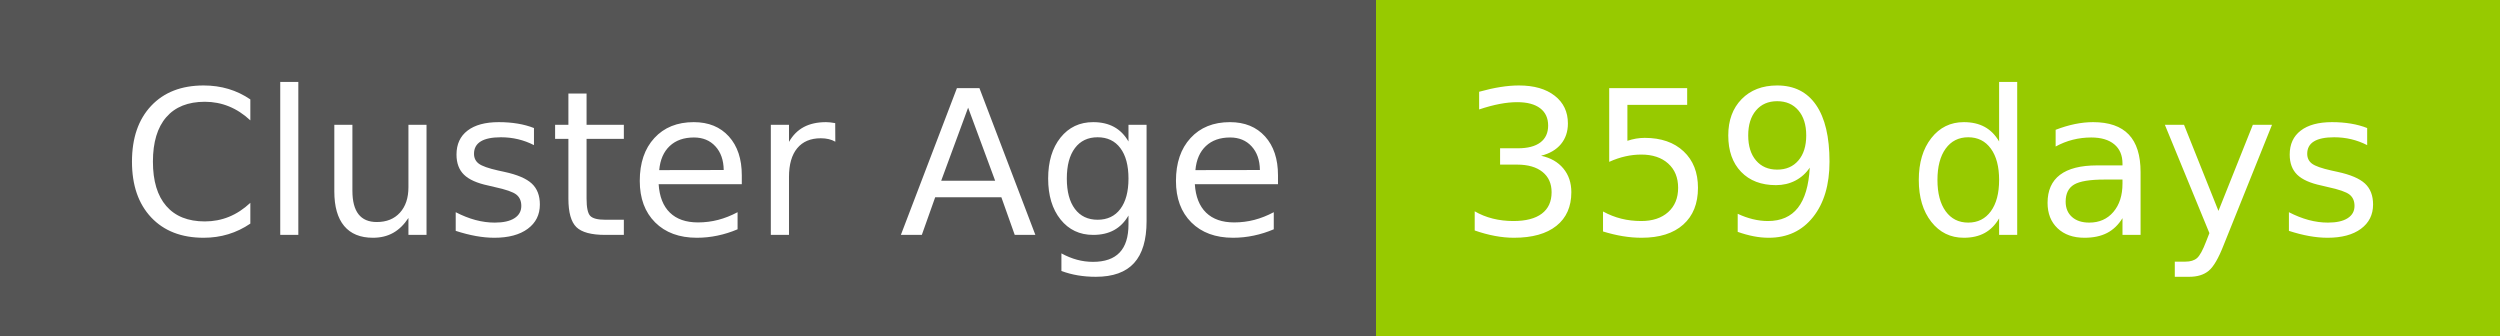
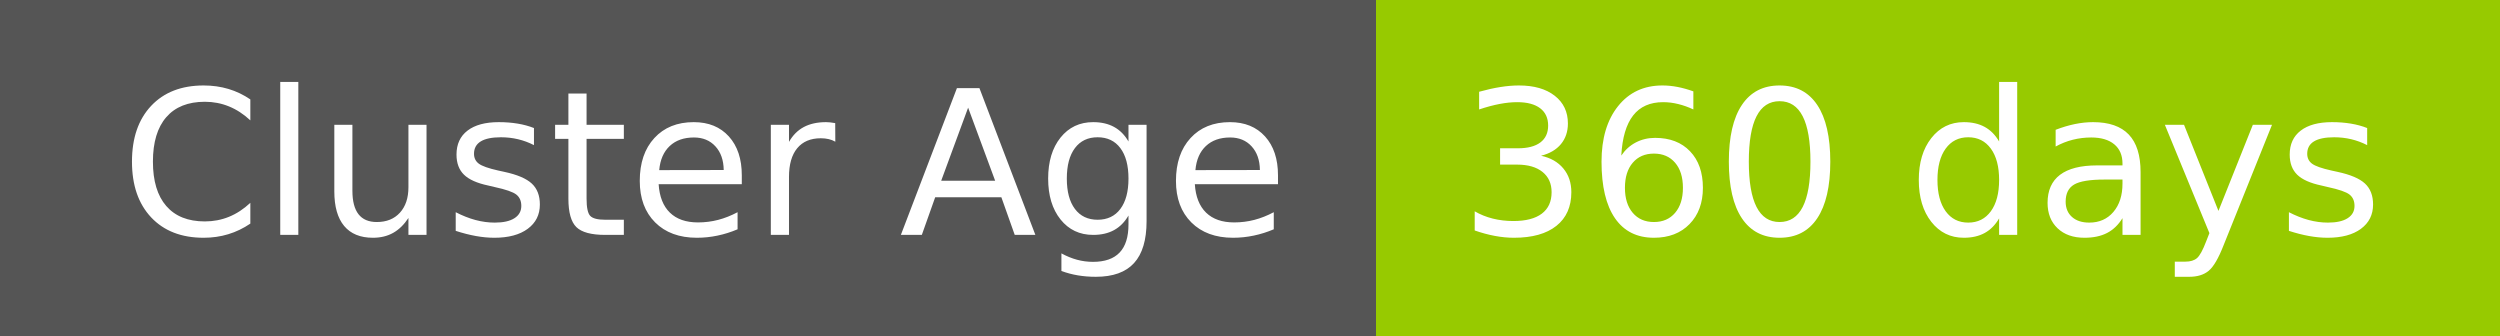
- <svg xmlns="http://www.w3.org/2000/svg" width="149" height="20" role="img" aria-label="Cluster Age: 359 days">
+ <svg xmlns="http://www.w3.org/2000/svg" width="149" height="20" role="img" aria-label="Cluster Age: 360 days">
  <g shape-rendering="crispEdges">
    <rect width="82" height="20" fill="#555" />
    <rect x="82" width="67" height="20" fill="#97ca00" />
  </g>
  <g fill="#fff" text-anchor="middle" font-family="Verdana,Geneva,DejaVu Sans,sans-serif" text-rendering="geometricPrecision" font-size="120">
    <text x="420" y="140" transform="scale(.1)" fill="#fff" textLength="694">Cluster Age</text>
-     <text x="1145" y="140" transform="scale(.1)" fill="#fff" textLength="551">359 days</text>
+     <text x="1145" y="140" transform="scale(.1)" fill="#fff" textLength="551">360 days</text>
  </g>
</svg>
